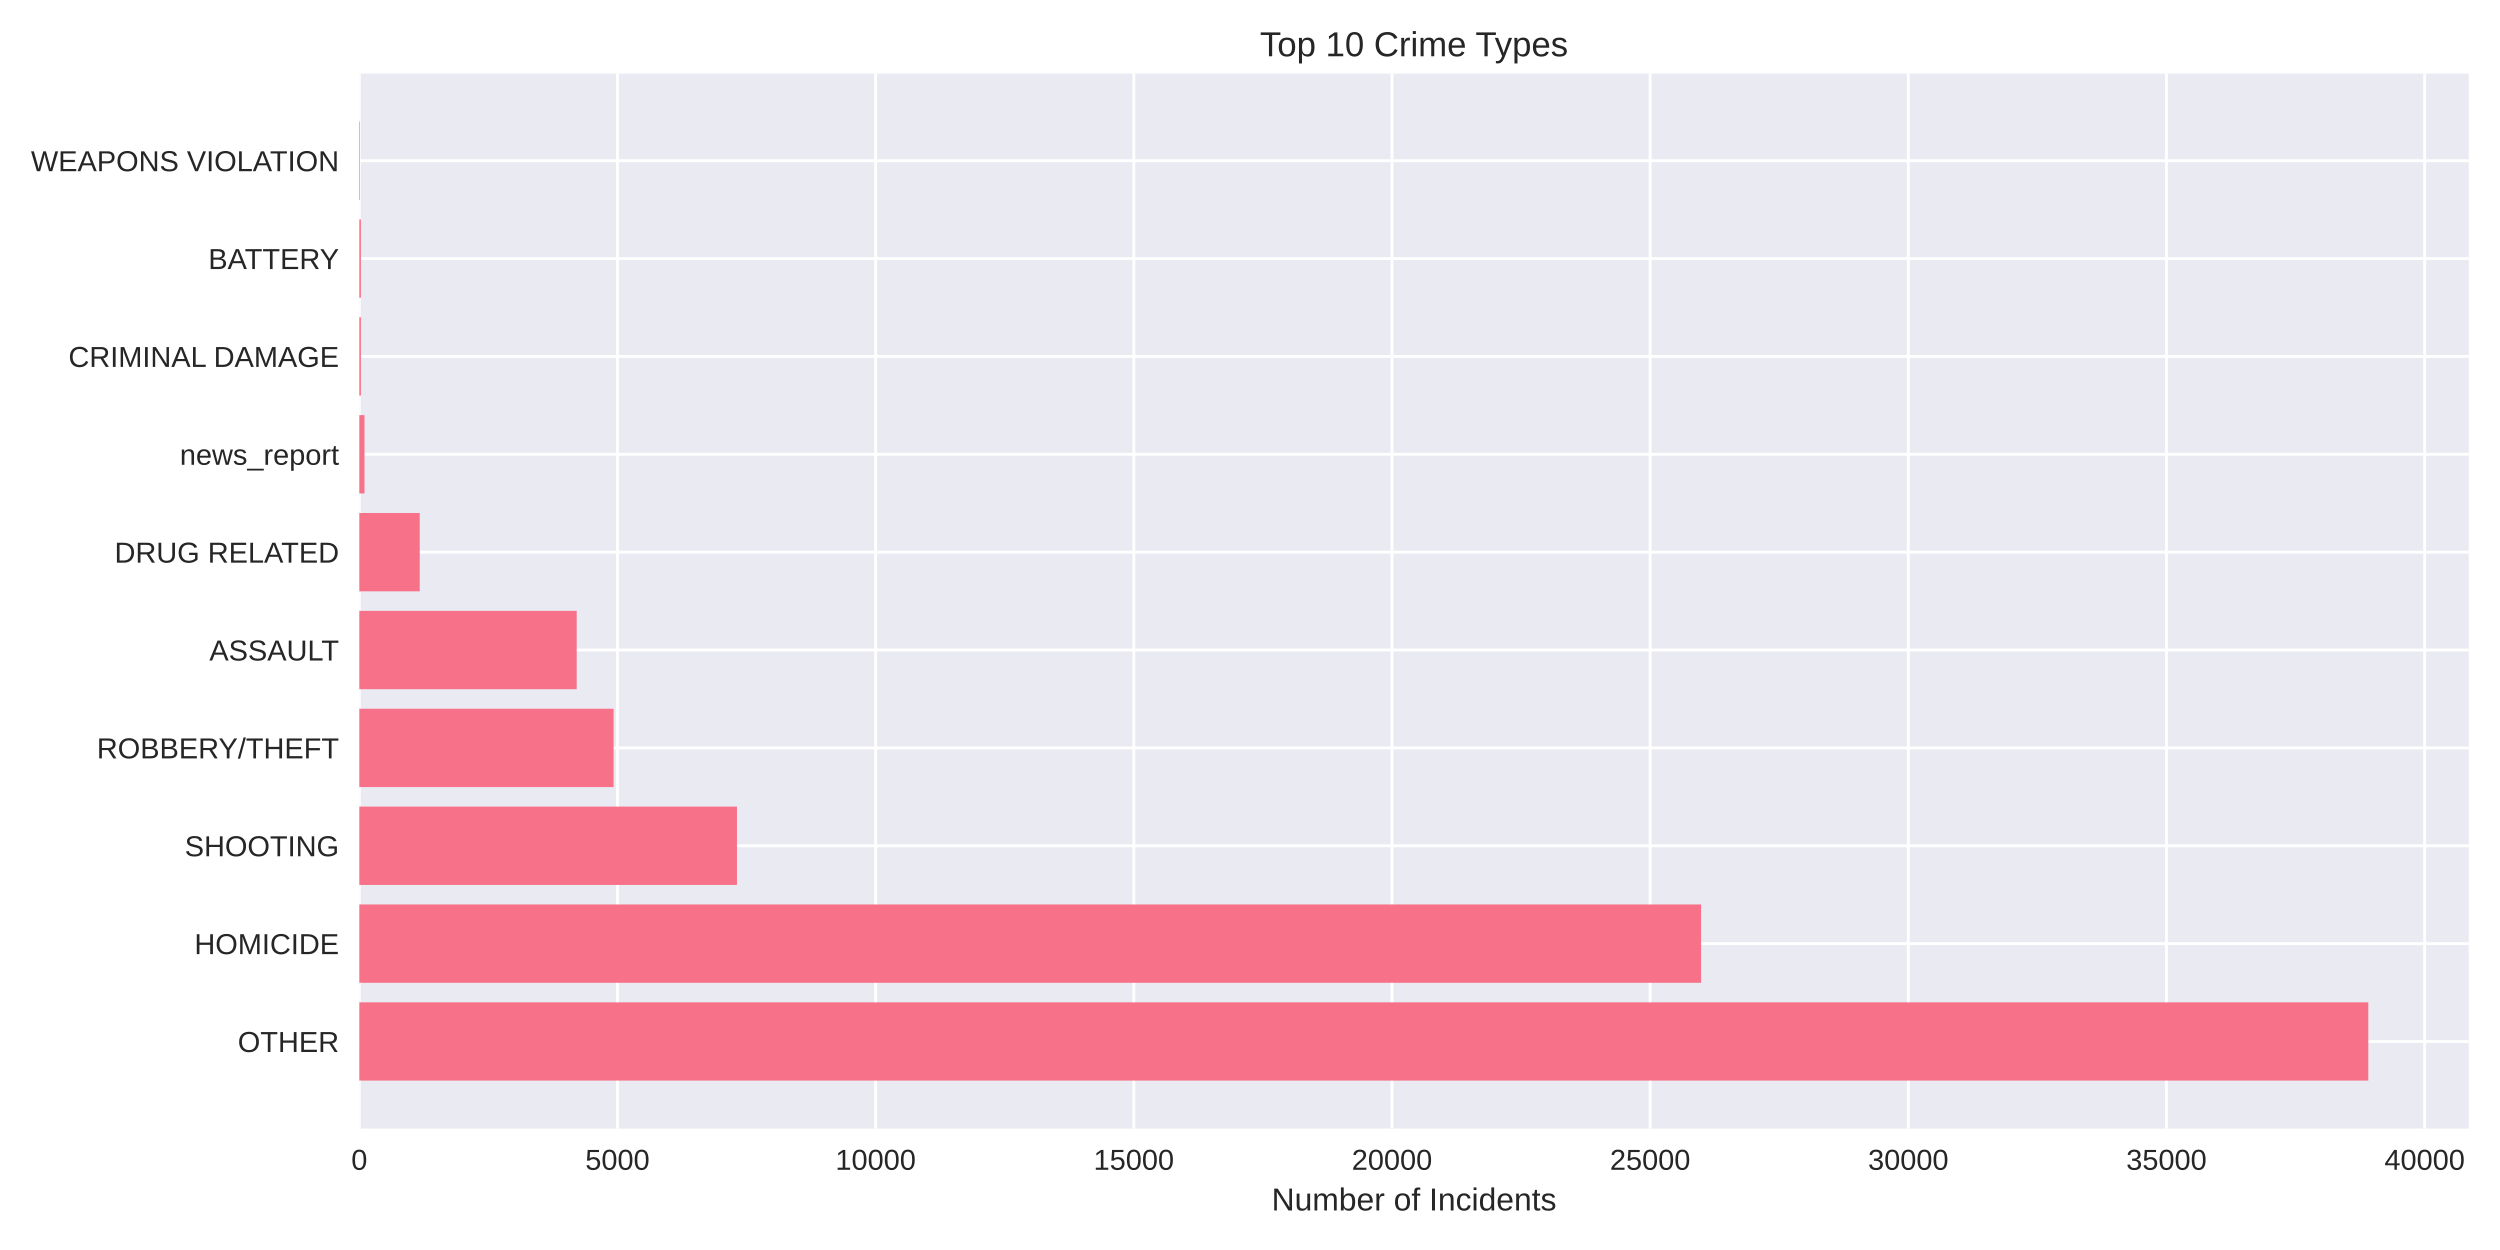
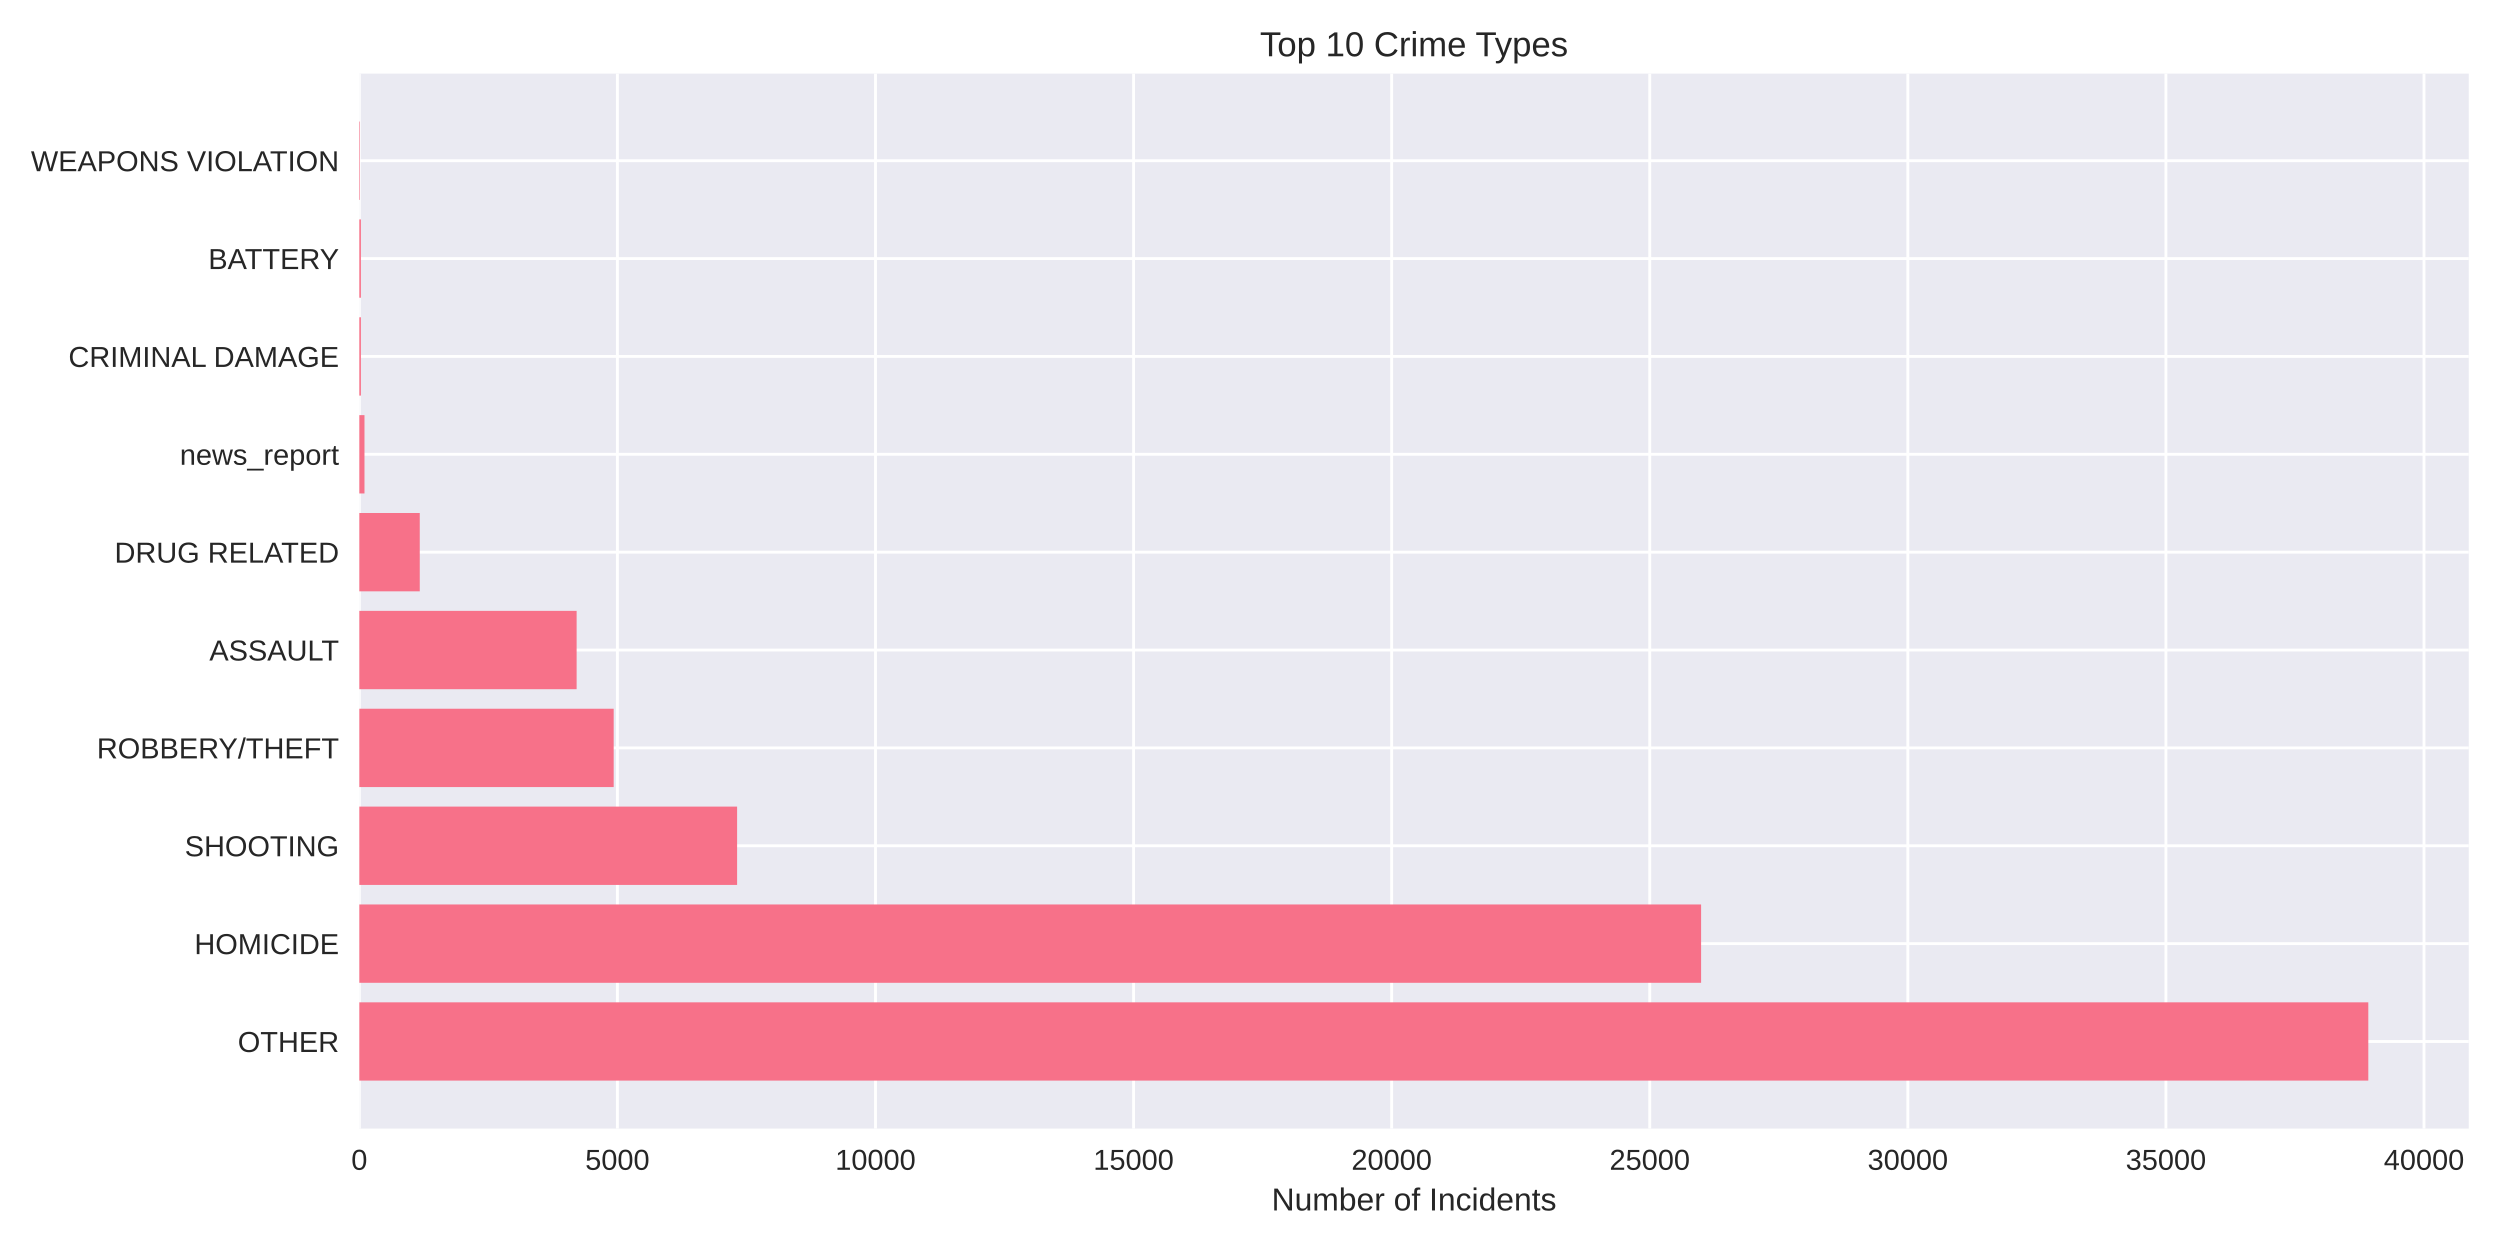
<svg xmlns="http://www.w3.org/2000/svg" width="864pt" height="432pt" viewBox="0 0 864 432" version="1.1">
  <defs>
    <style type="text/css">*{stroke-linejoin: round; stroke-linecap: butt}</style>
  </defs>
  <g id="figure_1">
    <g id="patch_1">
      <path d="M 0 432  L 864 432  L 864 0  L 0 0  z " style="fill: #ffffff" />
    </g>
    <g id="axes_1">
      <g id="patch_2">
        <path d="M 124.18 390.04  L 853.2 390.04  L 853.2 25.44  L 124.18 25.44  z " style="fill: #eaeaf2" />
      </g>
      <g id="matplotlib.axis_1">
        <g id="xtick_1">
          <g id="line2d_1">
-             <path d="M 124.18 390.04  L 124.18 25.44  " clip-path="url(#pbd655e7193)" style="fill: none; stroke: #ffffff; stroke-linecap: round" />
+             <path d="M 124.18 390.04  L 124.18 25.44  " clip-path="url(#p5b37be3c64)" style="fill: none; stroke: #ffffff; stroke-linecap: round" />
          </g>
          <g id="line2d_2" />
          <g id="text_1">
            <text style="fill: #262626; font: 10px 'Arial', 'Liberation Sans', 'DejaVu Sans', 'Bitstream Vera Sans', sans-serif; text-anchor: middle" x="124.18" y="404.287" transform="rotate(-0 124.18 404.2869)">0</text>
          </g>
        </g>
        <g id="xtick_2">
          <g id="line2d_3">
-             <path d="M 213.402 390.04  L 213.402 25.44  " clip-path="url(#pbd655e7193)" style="fill: none; stroke: #ffffff; stroke-linecap: round" />
+             <path d="M 213.374 390.04  L 213.374 25.44  " clip-path="url(#p5b37be3c64)" style="fill: none; stroke: #ffffff; stroke-linecap: round" />
          </g>
          <g id="line2d_4" />
          <g id="text_2">
-             <text style="fill: #262626; font: 10px 'Arial', 'Liberation Sans', 'DejaVu Sans', 'Bitstream Vera Sans', sans-serif; text-anchor: middle" x="213.402" y="404.287" transform="rotate(-0 213.4016 404.2869)">5000</text>
+             <text style="fill: #262626; font: 10px 'Arial', 'Liberation Sans', 'DejaVu Sans', 'Bitstream Vera Sans', sans-serif; text-anchor: middle" x="213.374" y="404.287" transform="rotate(-0 213.3741 404.2869)">5000</text>
          </g>
        </g>
        <g id="xtick_3">
          <g id="line2d_5">
-             <path d="M 302.623 390.04  L 302.623 25.44  " clip-path="url(#pbd655e7193)" style="fill: none; stroke: #ffffff; stroke-linecap: round" />
+             <path d="M 302.568 390.04  L 302.568 25.44  " clip-path="url(#p5b37be3c64)" style="fill: none; stroke: #ffffff; stroke-linecap: round" />
          </g>
          <g id="line2d_6" />
          <g id="text_3">
-             <text style="fill: #262626; font: 10px 'Arial', 'Liberation Sans', 'DejaVu Sans', 'Bitstream Vera Sans', sans-serif; text-anchor: middle" x="302.623" y="404.287" transform="rotate(-0 302.6232 404.2869)">10000</text>
+             <text style="fill: #262626; font: 10px 'Arial', 'Liberation Sans', 'DejaVu Sans', 'Bitstream Vera Sans', sans-serif; text-anchor: middle" x="302.568" y="404.287" transform="rotate(-0 302.5682 404.2869)">10000</text>
          </g>
        </g>
        <g id="xtick_4">
          <g id="line2d_7">
-             <path d="M 391.845 390.04  L 391.845 25.44  " clip-path="url(#pbd655e7193)" style="fill: none; stroke: #ffffff; stroke-linecap: round" />
+             <path d="M 391.762 390.04  L 391.762 25.44  " clip-path="url(#p5b37be3c64)" style="fill: none; stroke: #ffffff; stroke-linecap: round" />
          </g>
          <g id="line2d_8" />
          <g id="text_4">
-             <text style="fill: #262626; font: 10px 'Arial', 'Liberation Sans', 'DejaVu Sans', 'Bitstream Vera Sans', sans-serif; text-anchor: middle" x="391.845" y="404.287" transform="rotate(-0 391.8448 404.2869)">15000</text>
+             <text style="fill: #262626; font: 10px 'Arial', 'Liberation Sans', 'DejaVu Sans', 'Bitstream Vera Sans', sans-serif; text-anchor: middle" x="391.762" y="404.287" transform="rotate(-0 391.7623 404.2869)">15000</text>
          </g>
        </g>
        <g id="xtick_5">
          <g id="line2d_9">
-             <path d="M 481.066 390.04  L 481.066 25.44  " clip-path="url(#pbd655e7193)" style="fill: none; stroke: #ffffff; stroke-linecap: round" />
+             <path d="M 480.956 390.04  L 480.956 25.44  " clip-path="url(#p5b37be3c64)" style="fill: none; stroke: #ffffff; stroke-linecap: round" />
          </g>
          <g id="line2d_10" />
          <g id="text_5">
-             <text style="fill: #262626; font: 10px 'Arial', 'Liberation Sans', 'DejaVu Sans', 'Bitstream Vera Sans', sans-serif; text-anchor: middle" x="481.066" y="404.287" transform="rotate(-0 481.0665 404.2869)">20000</text>
+             <text style="fill: #262626; font: 10px 'Arial', 'Liberation Sans', 'DejaVu Sans', 'Bitstream Vera Sans', sans-serif; text-anchor: middle" x="480.956" y="404.287" transform="rotate(-0 480.9564 404.2869)">20000</text>
          </g>
        </g>
        <g id="xtick_6">
          <g id="line2d_11">
-             <path d="M 570.288 390.04  L 570.288 25.44  " clip-path="url(#pbd655e7193)" style="fill: none; stroke: #ffffff; stroke-linecap: round" />
+             <path d="M 570.151 390.04  L 570.151 25.44  " clip-path="url(#p5b37be3c64)" style="fill: none; stroke: #ffffff; stroke-linecap: round" />
          </g>
          <g id="line2d_12" />
          <g id="text_6">
-             <text style="fill: #262626; font: 10px 'Arial', 'Liberation Sans', 'DejaVu Sans', 'Bitstream Vera Sans', sans-serif; text-anchor: middle" x="570.288" y="404.287" transform="rotate(-0 570.2881 404.2869)">25000</text>
+             <text style="fill: #262626; font: 10px 'Arial', 'Liberation Sans', 'DejaVu Sans', 'Bitstream Vera Sans', sans-serif; text-anchor: middle" x="570.151" y="404.287" transform="rotate(-0 570.1505 404.2869)">25000</text>
          </g>
        </g>
        <g id="xtick_7">
          <g id="line2d_13">
-             <path d="M 659.51 390.04  L 659.51 25.44  " clip-path="url(#pbd655e7193)" style="fill: none; stroke: #ffffff; stroke-linecap: round" />
+             <path d="M 659.345 390.04  L 659.345 25.44  " clip-path="url(#p5b37be3c64)" style="fill: none; stroke: #ffffff; stroke-linecap: round" />
          </g>
          <g id="line2d_14" />
          <g id="text_7">
-             <text style="fill: #262626; font: 10px 'Arial', 'Liberation Sans', 'DejaVu Sans', 'Bitstream Vera Sans', sans-serif; text-anchor: middle" x="659.51" y="404.287" transform="rotate(-0 659.5097 404.2869)">30000</text>
+             <text style="fill: #262626; font: 10px 'Arial', 'Liberation Sans', 'DejaVu Sans', 'Bitstream Vera Sans', sans-serif; text-anchor: middle" x="659.345" y="404.287" transform="rotate(-0 659.3446 404.2869)">30000</text>
          </g>
        </g>
        <g id="xtick_8">
          <g id="line2d_15">
-             <path d="M 748.731 390.04  L 748.731 25.44  " clip-path="url(#pbd655e7193)" style="fill: none; stroke: #ffffff; stroke-linecap: round" />
+             <path d="M 748.539 390.04  L 748.539 25.44  " clip-path="url(#p5b37be3c64)" style="fill: none; stroke: #ffffff; stroke-linecap: round" />
          </g>
          <g id="line2d_16" />
          <g id="text_8">
-             <text style="fill: #262626; font: 10px 'Arial', 'Liberation Sans', 'DejaVu Sans', 'Bitstream Vera Sans', sans-serif; text-anchor: middle" x="748.731" y="404.287" transform="rotate(-0 748.7313 404.2869)">35000</text>
+             <text style="fill: #262626; font: 10px 'Arial', 'Liberation Sans', 'DejaVu Sans', 'Bitstream Vera Sans', sans-serif; text-anchor: middle" x="748.539" y="404.287" transform="rotate(-0 748.5387 404.2869)">35000</text>
          </g>
        </g>
        <g id="xtick_9">
          <g id="line2d_17">
-             <path d="M 837.953 390.04  L 837.953 25.44  " clip-path="url(#pbd655e7193)" style="fill: none; stroke: #ffffff; stroke-linecap: round" />
+             <path d="M 837.733 390.04  L 837.733 25.44  " clip-path="url(#p5b37be3c64)" style="fill: none; stroke: #ffffff; stroke-linecap: round" />
          </g>
          <g id="line2d_18" />
          <g id="text_9">
-             <text style="fill: #262626; font: 10px 'Arial', 'Liberation Sans', 'DejaVu Sans', 'Bitstream Vera Sans', sans-serif; text-anchor: middle" x="837.953" y="404.287" transform="rotate(-0 837.9529 404.2869)">40000</text>
+             <text style="fill: #262626; font: 10px 'Arial', 'Liberation Sans', 'DejaVu Sans', 'Bitstream Vera Sans', sans-serif; text-anchor: middle" x="837.733" y="404.287" transform="rotate(-0 837.7328 404.2869)">40000</text>
          </g>
        </g>
        <g id="text_10">
          <text style="fill: #262626; font: 11px 'Arial', 'Liberation Sans', 'DejaVu Sans', 'Bitstream Vera Sans', sans-serif; text-anchor: middle" x="488.69" y="418.333" transform="rotate(-0 488.69 418.3334)">Number of Incidents</text>
        </g>
      </g>
      <g id="matplotlib.axis_2">
        <g id="ytick_1">
          <g id="line2d_19">
-             <path d="M 124.18 359.939  L 853.2 359.939  " clip-path="url(#pbd655e7193)" style="fill: none; stroke: #ffffff; stroke-linecap: round" />
+             <path d="M 124.18 359.939  L 853.2 359.939  " clip-path="url(#p5b37be3c64)" style="fill: none; stroke: #ffffff; stroke-linecap: round" />
          </g>
          <g id="line2d_20" />
          <g id="text_11">
            <text style="fill: #262626; font: 10px 'Arial', 'Liberation Sans', 'DejaVu Sans', 'Bitstream Vera Sans', sans-serif; text-anchor: end" x="117.18" y="363.562" transform="rotate(-0 117.18 363.562)">OTHER</text>
          </g>
        </g>
        <g id="ytick_2">
          <g id="line2d_21">
-             <path d="M 124.18 326.117  L 853.2 326.117  " clip-path="url(#pbd655e7193)" style="fill: none; stroke: #ffffff; stroke-linecap: round" />
+             <path d="M 124.18 326.117  L 853.2 326.117  " clip-path="url(#p5b37be3c64)" style="fill: none; stroke: #ffffff; stroke-linecap: round" />
          </g>
          <g id="line2d_22" />
          <g id="text_12">
            <text style="fill: #262626; font: 10px 'Arial', 'Liberation Sans', 'DejaVu Sans', 'Bitstream Vera Sans', sans-serif; text-anchor: end" x="117.18" y="329.74" transform="rotate(-0 117.18 329.7401)">HOMICIDE</text>
          </g>
        </g>
        <g id="ytick_3">
          <g id="line2d_23">
-             <path d="M 124.18 292.295  L 853.2 292.295  " clip-path="url(#pbd655e7193)" style="fill: none; stroke: #ffffff; stroke-linecap: round" />
+             <path d="M 124.18 292.295  L 853.2 292.295  " clip-path="url(#p5b37be3c64)" style="fill: none; stroke: #ffffff; stroke-linecap: round" />
          </g>
          <g id="line2d_24" />
          <g id="text_13">
            <text style="fill: #262626; font: 10px 'Arial', 'Liberation Sans', 'DejaVu Sans', 'Bitstream Vera Sans', sans-serif; text-anchor: end" x="117.18" y="295.918" transform="rotate(-0 117.18 295.9182)">SHOOTING</text>
          </g>
        </g>
        <g id="ytick_4">
          <g id="line2d_25">
-             <path d="M 124.18 258.473  L 853.2 258.473  " clip-path="url(#pbd655e7193)" style="fill: none; stroke: #ffffff; stroke-linecap: round" />
+             <path d="M 124.18 258.473  L 853.2 258.473  " clip-path="url(#p5b37be3c64)" style="fill: none; stroke: #ffffff; stroke-linecap: round" />
          </g>
          <g id="line2d_26" />
          <g id="text_14">
            <text style="fill: #262626; font: 10px 'Arial', 'Liberation Sans', 'DejaVu Sans', 'Bitstream Vera Sans', sans-serif; text-anchor: end" x="117.18" y="262.096" transform="rotate(-0 117.18 262.0963)">ROBBERY/THEFT</text>
          </g>
        </g>
        <g id="ytick_5">
          <g id="line2d_27">
-             <path d="M 124.18 224.651  L 853.2 224.651  " clip-path="url(#pbd655e7193)" style="fill: none; stroke: #ffffff; stroke-linecap: round" />
+             <path d="M 124.18 224.651  L 853.2 224.651  " clip-path="url(#p5b37be3c64)" style="fill: none; stroke: #ffffff; stroke-linecap: round" />
          </g>
          <g id="line2d_28" />
          <g id="text_15">
            <text style="fill: #262626; font: 10px 'Arial', 'Liberation Sans', 'DejaVu Sans', 'Bitstream Vera Sans', sans-serif; text-anchor: end" x="117.18" y="228.274" transform="rotate(-0 117.18 228.2744)">ASSAULT</text>
          </g>
        </g>
        <g id="ytick_6">
          <g id="line2d_29">
-             <path d="M 124.18 190.829  L 853.2 190.829  " clip-path="url(#pbd655e7193)" style="fill: none; stroke: #ffffff; stroke-linecap: round" />
+             <path d="M 124.18 190.829  L 853.2 190.829  " clip-path="url(#p5b37be3c64)" style="fill: none; stroke: #ffffff; stroke-linecap: round" />
          </g>
          <g id="line2d_30" />
          <g id="text_16">
            <text style="fill: #262626; font: 10px 'Arial', 'Liberation Sans', 'DejaVu Sans', 'Bitstream Vera Sans', sans-serif; text-anchor: end" x="117.18" y="194.452" transform="rotate(-0 117.18 194.4525)">DRUG RELATED</text>
          </g>
        </g>
        <g id="ytick_7">
          <g id="line2d_31">
-             <path d="M 124.18 157.007  L 853.2 157.007  " clip-path="url(#pbd655e7193)" style="fill: none; stroke: #ffffff; stroke-linecap: round" />
+             <path d="M 124.18 157.007  L 853.2 157.007  " clip-path="url(#p5b37be3c64)" style="fill: none; stroke: #ffffff; stroke-linecap: round" />
          </g>
          <g id="line2d_32" />
          <g id="text_17">
            <text style="fill: #262626; font: 10px 'Arial', 'Liberation Sans', 'DejaVu Sans', 'Bitstream Vera Sans', sans-serif; text-anchor: end" x="117.18" y="160.631" transform="rotate(-0 117.18 160.6306)">news_report</text>
          </g>
        </g>
        <g id="ytick_8">
          <g id="line2d_33">
-             <path d="M 124.18 123.185  L 853.2 123.185  " clip-path="url(#pbd655e7193)" style="fill: none; stroke: #ffffff; stroke-linecap: round" />
+             <path d="M 124.18 123.185  L 853.2 123.185  " clip-path="url(#p5b37be3c64)" style="fill: none; stroke: #ffffff; stroke-linecap: round" />
          </g>
          <g id="line2d_34" />
          <g id="text_18">
            <text style="fill: #262626; font: 10px 'Arial', 'Liberation Sans', 'DejaVu Sans', 'Bitstream Vera Sans', sans-serif; text-anchor: end" x="117.18" y="126.809" transform="rotate(-0 117.18 126.8087)">CRIMINAL DAMAGE</text>
          </g>
        </g>
        <g id="ytick_9">
          <g id="line2d_35">
-             <path d="M 124.18 89.363  L 853.2 89.363  " clip-path="url(#pbd655e7193)" style="fill: none; stroke: #ffffff; stroke-linecap: round" />
+             <path d="M 124.18 89.363  L 853.2 89.363  " clip-path="url(#p5b37be3c64)" style="fill: none; stroke: #ffffff; stroke-linecap: round" />
          </g>
          <g id="line2d_36" />
          <g id="text_19">
            <text style="fill: #262626; font: 10px 'Arial', 'Liberation Sans', 'DejaVu Sans', 'Bitstream Vera Sans', sans-serif; text-anchor: end" x="117.18" y="92.987" transform="rotate(-0 117.18 92.98681)">BATTERY</text>
          </g>
        </g>
        <g id="ytick_10">
          <g id="line2d_37">
-             <path d="M 124.18 55.541  L 853.2 55.541  " clip-path="url(#pbd655e7193)" style="fill: none; stroke: #ffffff; stroke-linecap: round" />
+             <path d="M 124.18 55.541  L 853.2 55.541  " clip-path="url(#p5b37be3c64)" style="fill: none; stroke: #ffffff; stroke-linecap: round" />
          </g>
          <g id="line2d_38" />
          <g id="text_20">
            <text style="fill: #262626; font: 10px 'Arial', 'Liberation Sans', 'DejaVu Sans', 'Bitstream Vera Sans', sans-serif; text-anchor: end" x="117.18" y="59.165" transform="rotate(-0 117.18 59.16492)">WEAPONS VIOLATION</text>
          </g>
        </g>
      </g>
      <g id="patch_3">
-         <path d="M 124.18 373.467  L 818.485 373.467  L 818.485 346.41  L 124.18 346.41  z " clip-path="url(#pbd655e7193)" style="fill: #f77189" />
+         <path d="M 124.18 373.467  L 818.485 373.467  L 818.485 346.41  L 124.18 346.41  z " clip-path="url(#p5b37be3c64)" style="fill: #f77189" />
      </g>
      <g id="patch_4">
-         <path d="M 124.18 339.645  L 587.9 339.645  L 587.9 312.588  L 124.18 312.588  z " clip-path="url(#pbd655e7193)" style="fill: #f77189" />
+         <path d="M 124.18 339.645  L 587.9 339.645  L 587.9 312.588  L 124.18 312.588  z " clip-path="url(#p5b37be3c64)" style="fill: #f77189" />
      </g>
      <g id="patch_5">
-         <path d="M 124.18 305.823  L 254.693 305.823  L 254.693 278.766  L 124.18 278.766  z " clip-path="url(#pbd655e7193)" style="fill: #f77189" />
+         <path d="M 124.18 305.823  L 254.742 305.823  L 254.742 278.766  L 124.18 278.766  z " clip-path="url(#p5b37be3c64)" style="fill: #f77189" />
      </g>
      <g id="patch_6">
-         <path d="M 124.18 272.002  L 212.063 272.002  L 212.063 244.944  L 124.18 244.944  z " clip-path="url(#pbd655e7193)" style="fill: #f77189" />
+         <path d="M 124.18 272.002  L 212.09 272.002  L 212.09 244.944  L 124.18 244.944  z " clip-path="url(#p5b37be3c64)" style="fill: #f77189" />
      </g>
      <g id="patch_7">
-         <path d="M 124.18 238.18  L 199.305 238.18  L 199.305 211.122  L 124.18 211.122  z " clip-path="url(#pbd655e7193)" style="fill: #f77189" />
+         <path d="M 124.18 238.18  L 199.281 238.18  L 199.281 211.122  L 124.18 211.122  z " clip-path="url(#p5b37be3c64)" style="fill: #f77189" />
      </g>
      <g id="patch_8">
-         <path d="M 124.18 204.358  L 145.058 204.358  L 145.058 177.3  L 124.18 177.3  z " clip-path="url(#pbd655e7193)" style="fill: #f77189" />
+         <path d="M 124.18 204.358  L 145.069 204.358  L 145.069 177.3  L 124.18 177.3  z " clip-path="url(#p5b37be3c64)" style="fill: #f77189" />
      </g>
      <g id="patch_9">
-         <path d="M 124.18 170.536  L 125.964 170.536  L 125.964 143.478  L 124.18 143.478  z " clip-path="url(#pbd655e7193)" style="fill: #f77189" />
+         <path d="M 124.18 170.536  L 125.964 170.536  L 125.964 143.478  L 124.18 143.478  z " clip-path="url(#p5b37be3c64)" style="fill: #f77189" />
      </g>
      <g id="patch_10">
-         <path d="M 124.18 136.714  L 124.733 136.714  L 124.733 109.657  L 124.18 109.657  z " clip-path="url(#pbd655e7193)" style="fill: #f77189" />
+         <path d="M 124.18 136.714  L 124.733 136.714  L 124.733 109.657  L 124.18 109.657  z " clip-path="url(#p5b37be3c64)" style="fill: #f77189" />
      </g>
      <g id="patch_11">
-         <path d="M 124.18 102.892  L 124.733 102.892  L 124.733 75.835  L 124.18 75.835  z " clip-path="url(#pbd655e7193)" style="fill: #f77189" />
+         <path d="M 124.18 102.892  L 124.733 102.892  L 124.733 75.835  L 124.18 75.835  z " clip-path="url(#p5b37be3c64)" style="fill: #f77189" />
      </g>
      <g id="patch_12">
-         <path d="M 124.18 69.07  L 124.376 69.07  L 124.376 42.013  L 124.18 42.013  z " clip-path="url(#pbd655e7193)" style="fill: #f77189" />
+         <path d="M 124.18 69.07  L 124.376 69.07  L 124.376 42.013  L 124.18 42.013  z " clip-path="url(#p5b37be3c64)" style="fill: #f77189" />
      </g>
      <g id="patch_13">
        <path d="M 124.18 390.04  L 124.18 25.44  " style="fill: none" />
      </g>
      <g id="patch_14">
        <path d="M 853.2 390.04  L 853.2 25.44  " style="fill: none" />
      </g>
      <g id="patch_15">
        <path d="M 124.18 390.04  L 853.2 390.04  " style="fill: none" />
      </g>
      <g id="patch_16">
        <path d="M 124.18 25.44  L 853.2 25.44  " style="fill: none" />
      </g>
      <g id="text_21">
        <text style="fill: #262626; font: 12px 'Arial', 'Liberation Sans', 'DejaVu Sans', 'Bitstream Vera Sans', sans-serif; text-anchor: middle" x="488.69" y="19.44" transform="rotate(-0 488.69 19.44)">Top 10 Crime Types</text>
      </g>
    </g>
  </g>
  <defs>
-     <clipPath id="pbd655e7193">
+     <clipPath id="p5b37be3c64">
      <rect x="124.18" y="25.44" width="729.02" height="364.6" />
    </clipPath>
  </defs>
</svg>
